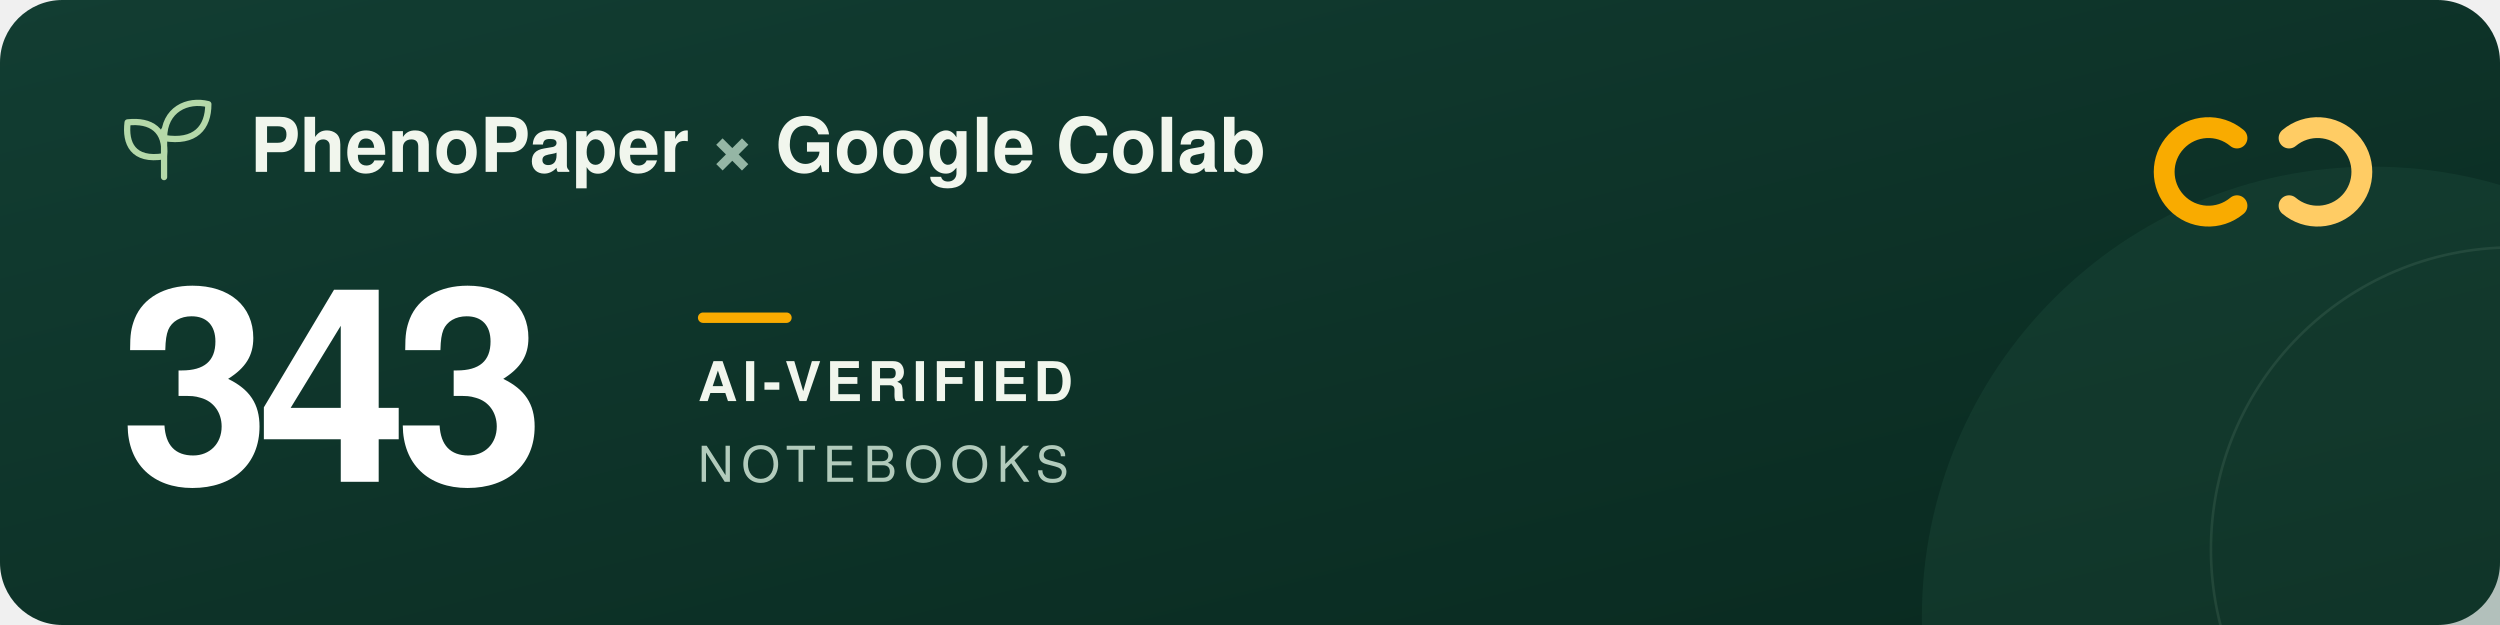
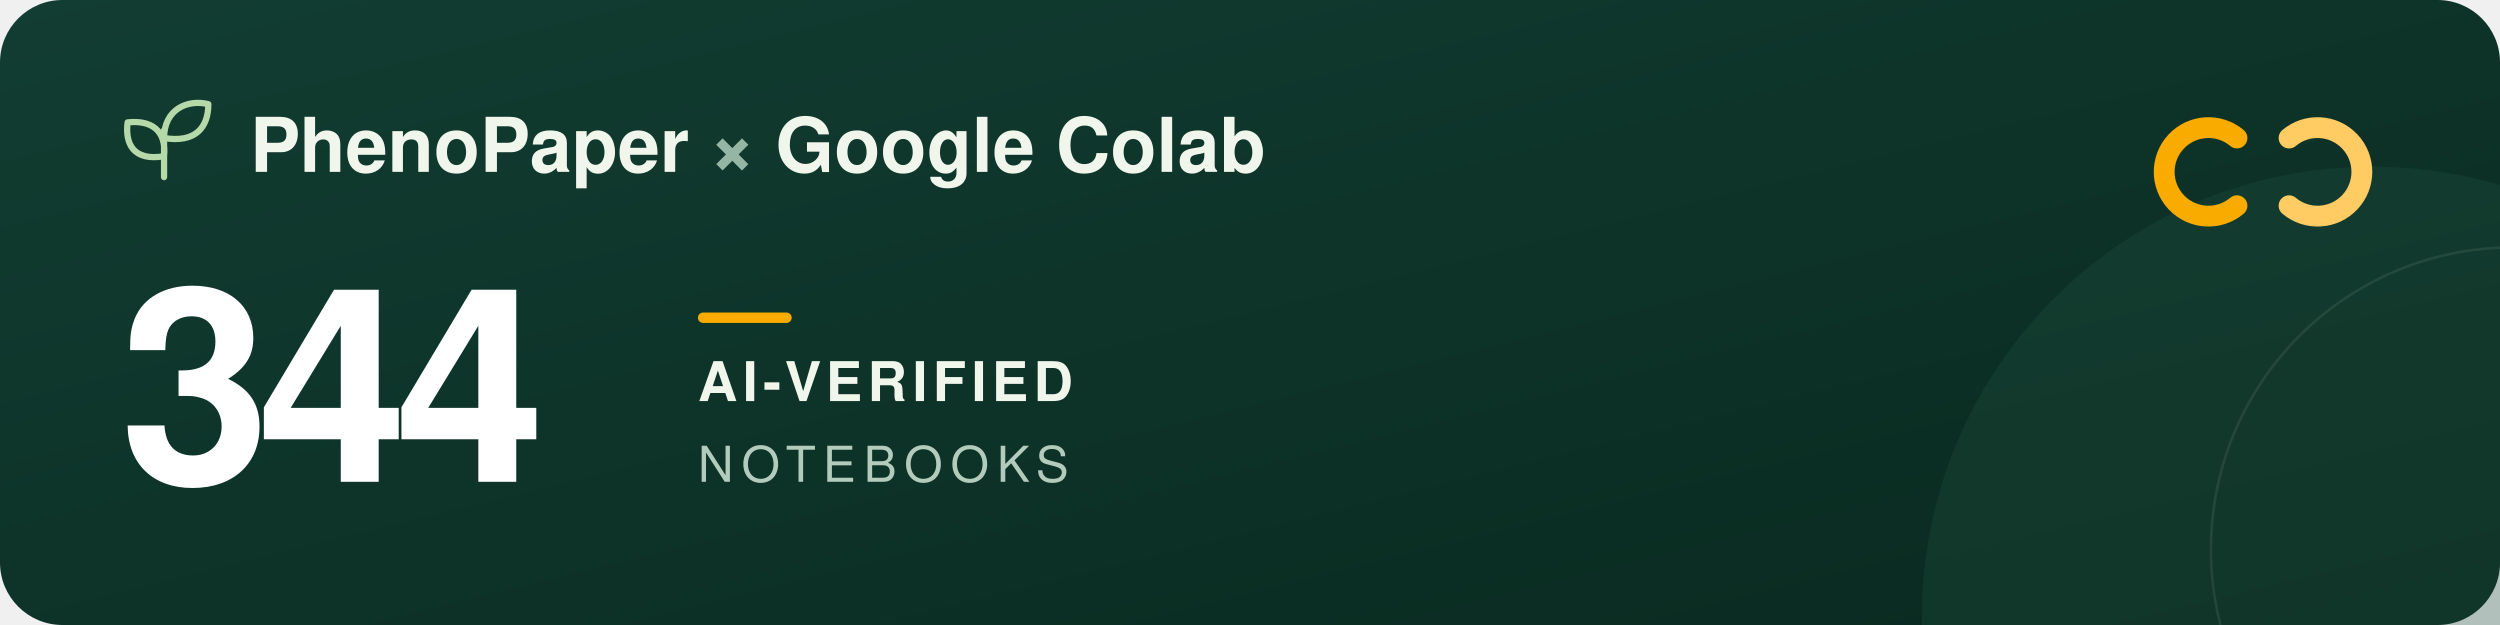
<svg xmlns="http://www.w3.org/2000/svg" width="960" height="240" viewBox="0 0 960 240" role="img" aria-labelledby="title description">
  <defs>
    <linearGradient id="forest" x2="1" y2="1">
      <stop stop-color="#123d32" />
      <stop offset="1" stop-color="#09291f" />
    </linearGradient>
  </defs>
  <rect width="960" height="240" rx="24" fill="url(#forest)" />
  <circle cx="911" cy="237" r="173" fill="#205240" opacity=".3" />
  <circle cx="965" cy="211" r="116" fill="none" stroke="#a5c6ad" stroke-opacity=".12" />
  <g transform="translate(48 39)" fill="none" stroke="#b5d9a9" stroke-width="2.4" stroke-linecap="round" stroke-linejoin="round">
    <path d="M15 29V11M15 21C3 23 0 16 1 8c9-1 15 3 14 13ZM15 14C15 3 24-1 32 1c0 9-5 15-17 13Z" />
  </g>
  <g font-family="-apple-system, BlinkMacSystemFont, 'Segoe UI', Helvetica, Arial, sans-serif">
    <text x="96" y="66" fill="#f1f6ed" font-size="29" font-weight="600">PhenoPaper <tspan fill="#95b6a5">×</tspan> Google Colab</text>
-     <text x="46" y="185" fill="#ffffff" font-size="104" font-weight="700" letter-spacing="-5">343</text>
+     <text x="46" y="185" fill="#ffffff" font-size="104" font-weight="700" letter-spacing="-5">344</text>
    <rect x="268" y="120" width="36" height="4" rx="2" fill="#f9ab00" />
    <text x="268" y="154" fill="#f1f6ed" font-size="21" font-weight="600" letter-spacing="2">AI-VERIFIED</text>
    <text x="268" y="185" fill="#b2cbbc" font-size="19" font-weight="500" letter-spacing="3">NOTEBOOKS</text>
  </g>
  <g transform="translate(832 44)" fill="none" stroke-width="8" stroke-linecap="round">
    <path d="M27 9a17 17 0 1 0 0 26" stroke="#f9ab00" />
    <path d="M47 9a17 17 0 1 1 0 26" stroke="#ffcc64" />
  </g>
</svg>
